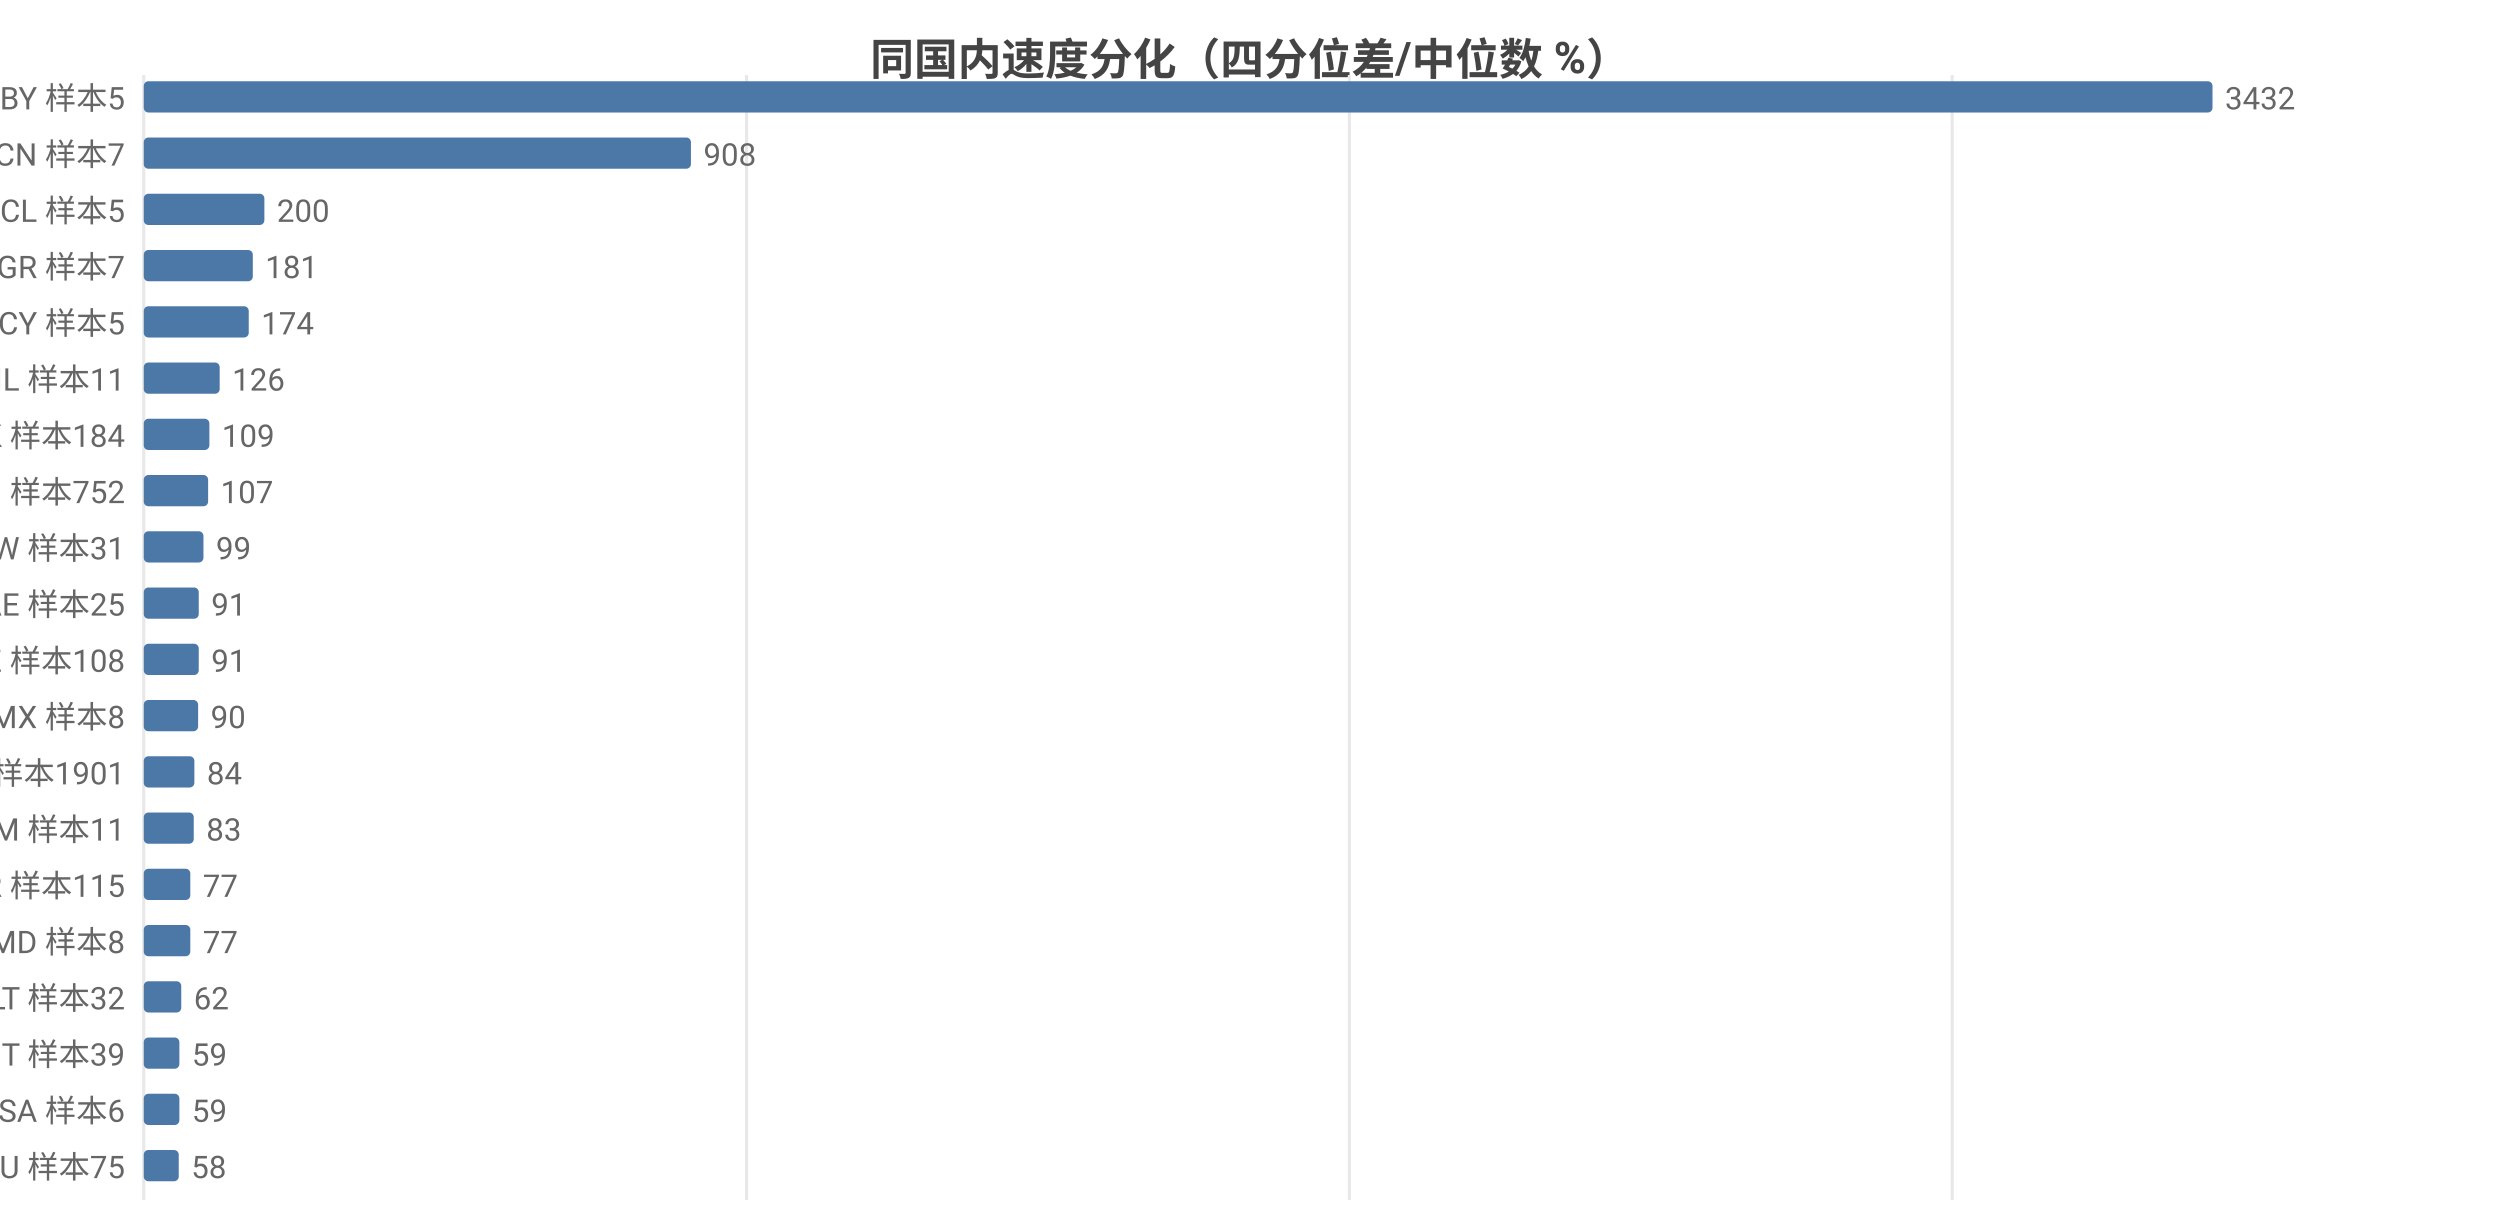
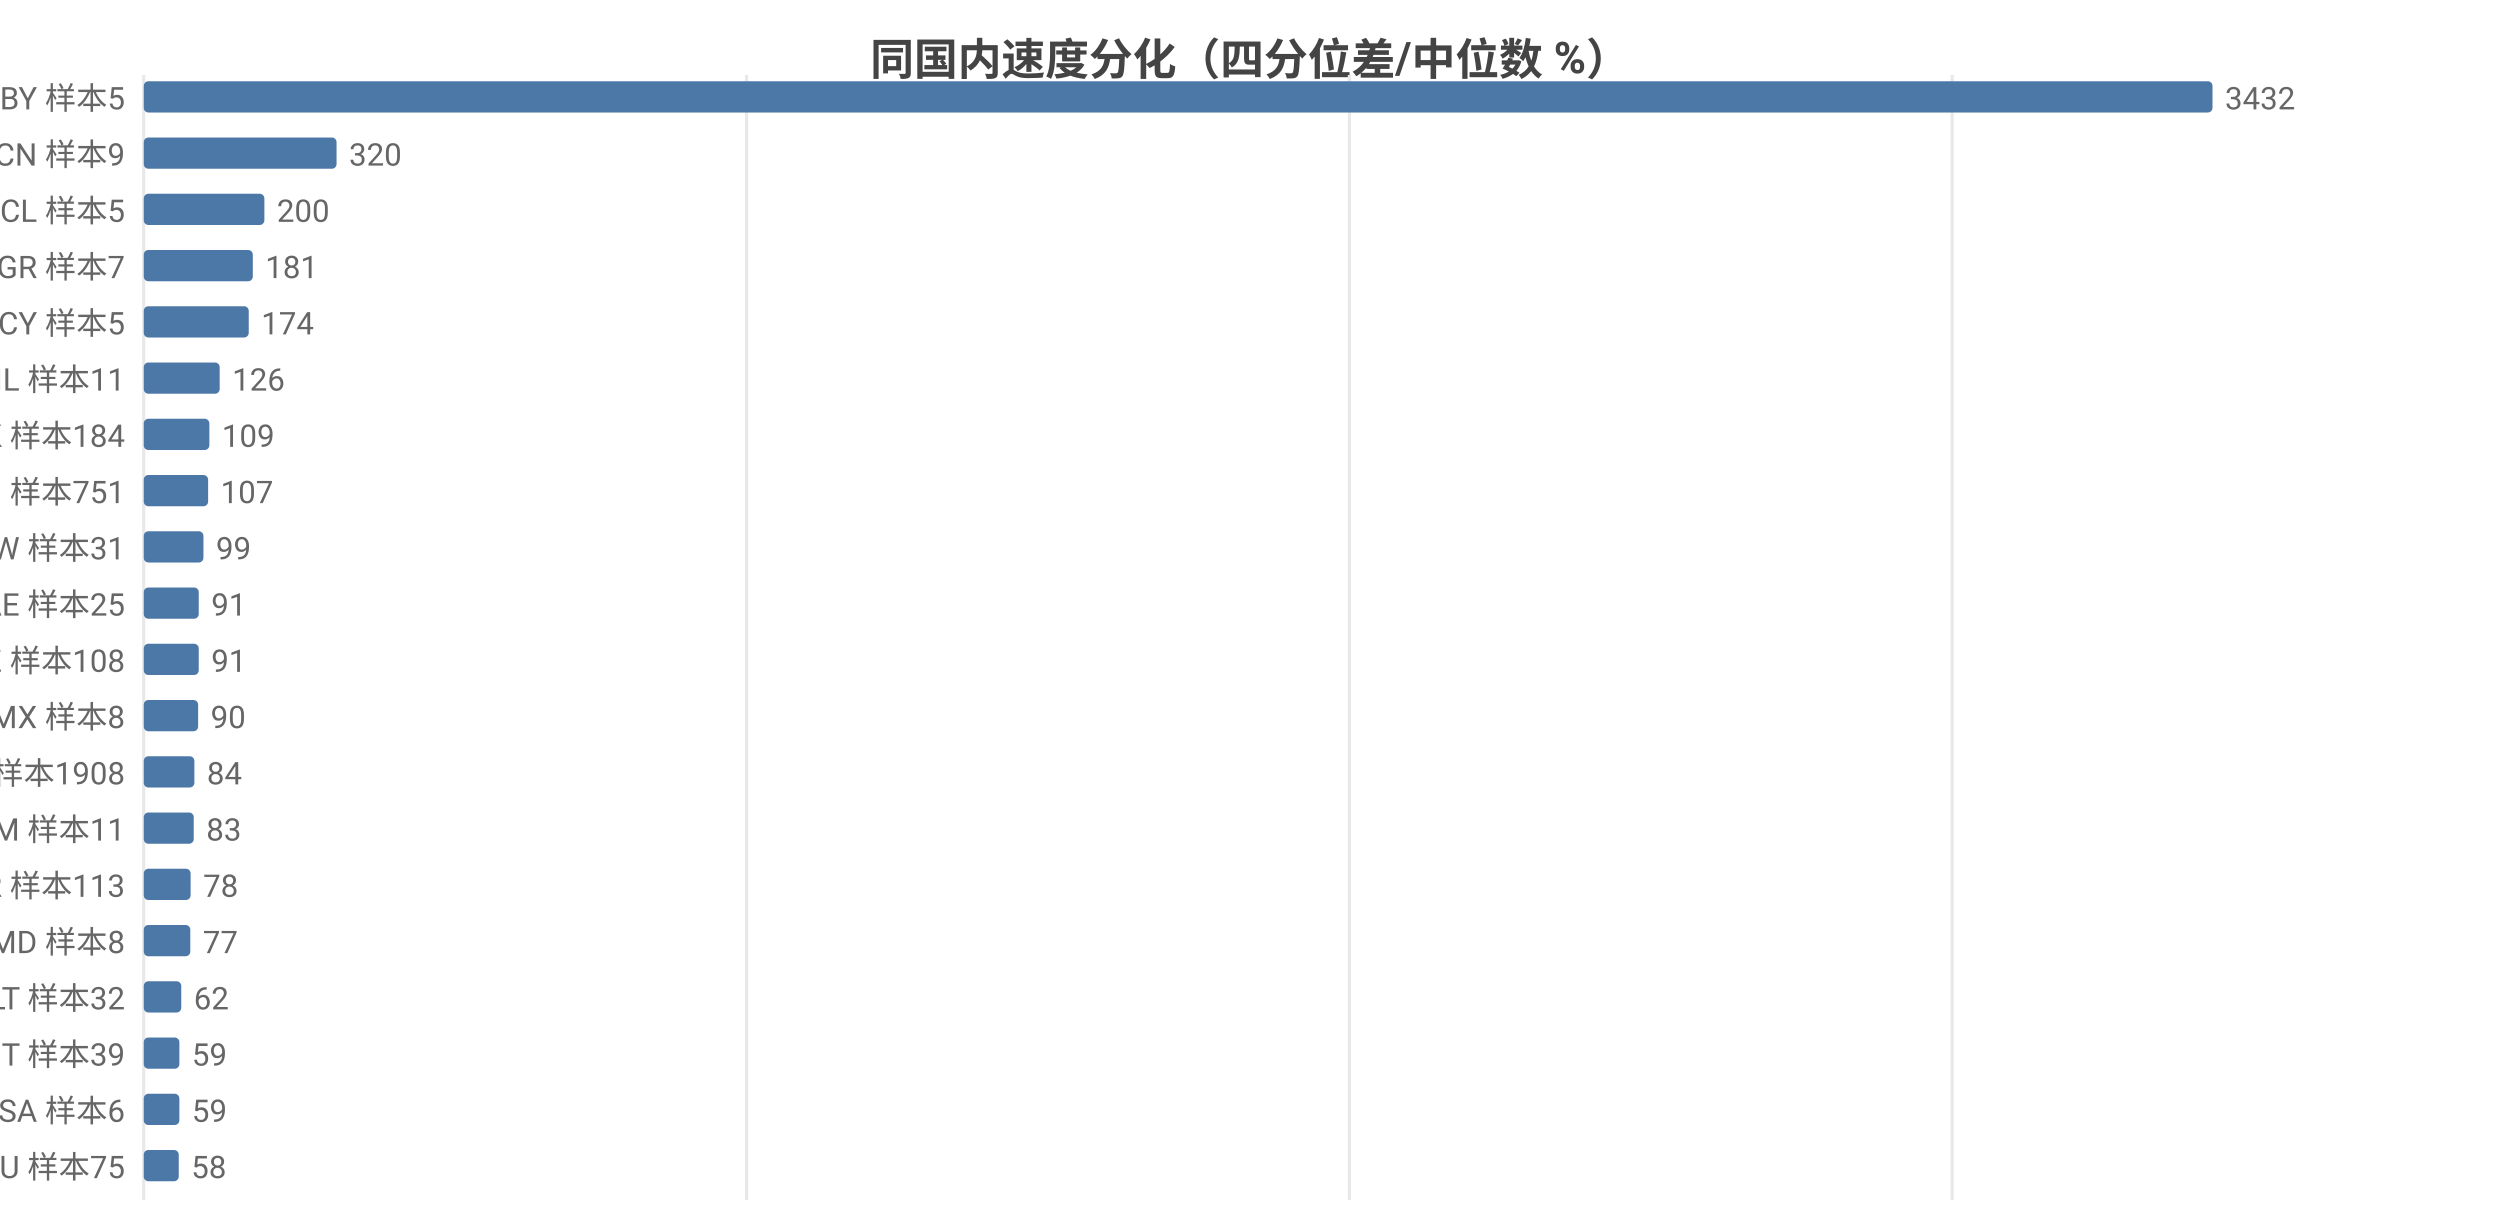
<svg xmlns="http://www.w3.org/2000/svg" width="800" height="392" viewBox="0 0 800 392">
  <rect width="800" height="392" fill="#ffffff" />
  <style>text{font-family:system-ui,-apple-system,'Segoe UI',Roboto,'PingFang SC','Microsoft YaHei','Noto Sans CJK SC',sans-serif}.g{stroke:#e8e8e8;stroke-width:1}.a{stroke:#999;stroke-width:1}.t{font-size:10px;fill:#666}.m{font-size:10px;text-anchor:middle;fill:#666}.e{font-size:10px;text-anchor:end;fill:#666}.l{font-size:11px;fill:#333}.tt{font-size:14px;font-weight:600;text-anchor:middle;fill:#444}.em{font-size:13px;text-anchor:middle;fill:#999}</style>
  <text class="tt" x="400.0" y="24">同国内速度分化（四分位差/中位数 %）</text>
  <line class="g" x1="46" y1="24" x2="46" y2="384" />
  <line class="g" x1="238.9" y1="24" x2="238.9" y2="384" />
  <line class="g" x1="431.8" y1="24" x2="431.8" y2="384" />
  <line class="g" x1="624.7" y1="24" x2="624.7" y2="384" />
  <text class="e" x="40" y="35">BY 样本5</text>
  <rect x="46" y="26" width="662" height="10" fill="#4c78a8" rx="1.5" />
  <text class="t" x="712" y="35">3432</text>
-   <text class="e" x="40" y="53">CN 样本7</text>
-   <rect x="46" y="44" width="175.1" height="10" fill="#4c78a8" rx="1.5" />
-   <text class="t" x="225.1" y="53">908</text>
+   <text class="e" x="40" y="53">CN 样本9</text>
+   <rect x="46" y="44" width="61.7" height="10" fill="#4c78a8" rx="1.5" />
+   <text class="t" x="111.7" y="53">320</text>
  <text class="e" x="40" y="71">CL 样本5</text>
  <rect x="46" y="62" width="38.6" height="10" fill="#4c78a8" rx="1.5" />
  <text class="t" x="88.6" y="71">200</text>
  <text class="e" x="40" y="89">GR 样本7</text>
  <rect x="46" y="80" width="34.9" height="10" fill="#4c78a8" rx="1.5" />
  <text class="t" x="84.9" y="89">181</text>
  <text class="e" x="40" y="107">CY 样本5</text>
  <rect x="46" y="98" width="33.6" height="10" fill="#4c78a8" rx="1.5" />
  <text class="t" x="83.6" y="107">174</text>
  <text class="e" x="40" y="125">IL 样本11</text>
  <rect x="46" y="116" width="24.3" height="10" fill="#4c78a8" rx="1.5" />
  <text class="t" x="74.3" y="125">126</text>
  <text class="e" x="40" y="143">HK 样本184</text>
  <rect x="46" y="134" width="21.0" height="10" fill="#4c78a8" rx="1.5" />
  <text class="t" x="71.0" y="143">109</text>
-   <text class="e" x="40" y="161">FI 样本752</text>
+   <text class="e" x="40" y="161">FI 样本751</text>
  <rect x="46" y="152" width="20.6" height="10" fill="#4c78a8" rx="1.5" />
  <text class="t" x="70.6" y="161">107</text>
  <text class="e" x="40" y="179">TW 样本31</text>
  <rect x="46" y="170" width="19.1" height="10" fill="#4c78a8" rx="1.5" />
  <text class="t" x="69.1" y="179">99</text>
  <text class="e" x="40" y="197">AE 样本25</text>
  <rect x="46" y="188" width="17.6" height="10" fill="#4c78a8" rx="1.5" />
  <text class="t" x="67.6" y="197">91</text>
  <text class="e" x="40" y="215">KZ 样本108</text>
  <rect x="46" y="206" width="17.6" height="10" fill="#4c78a8" rx="1.5" />
  <text class="t" x="67.6" y="215">91</text>
  <text class="e" x="40" y="233">MX 样本8</text>
  <rect x="46" y="224" width="17.4" height="10" fill="#4c78a8" rx="1.5" />
  <text class="t" x="67.4" y="233">90</text>
-   <text class="e" x="40" y="251">US 样本1901</text>
+   <text class="e" x="40" y="251">US 样本1908</text>
  <rect x="46" y="242" width="16.2" height="10" fill="#4c78a8" rx="1.5" />
  <text class="t" x="66.2" y="251">84</text>
  <text class="e" x="40" y="269">AM 样本11</text>
  <rect x="46" y="260" width="16.0" height="10" fill="#4c78a8" rx="1.5" />
  <text class="t" x="66.0" y="269">83</text>
-   <text class="e" x="40" y="287">KR 样本115</text>
-   <rect x="46" y="278" width="14.9" height="10" fill="#4c78a8" rx="1.5" />
-   <text class="t" x="64.9" y="287">77</text>
+   <text class="e" x="40" y="287">KR 样本113</text>
+   <rect x="46" y="278" width="15.0" height="10" fill="#4c78a8" rx="1.5" />
+   <text class="t" x="65.0" y="287">78</text>
  <text class="e" x="40" y="305">MD 样本8</text>
  <rect x="46" y="296" width="14.9" height="10" fill="#4c78a8" rx="1.5" />
  <text class="t" x="64.9" y="305">77</text>
  <text class="e" x="40" y="323">LT 样本32</text>
  <rect x="46" y="314" width="12.0" height="10" fill="#4c78a8" rx="1.5" />
  <text class="t" x="62.0" y="323">62</text>
  <text class="e" x="40" y="341">IT 样本39</text>
  <rect x="46" y="332" width="11.4" height="10" fill="#4c78a8" rx="1.5" />
  <text class="t" x="61.4" y="341">59</text>
  <text class="e" x="40" y="359">SA 样本6</text>
  <rect x="46" y="350" width="11.4" height="10" fill="#4c78a8" rx="1.5" />
  <text class="t" x="61.4" y="359">59</text>
  <text class="e" x="40" y="377">RU 样本75</text>
  <rect x="46" y="368" width="11.2" height="10" fill="#4c78a8" rx="1.5" />
  <text class="t" x="61.2" y="377">58</text>
</svg>
